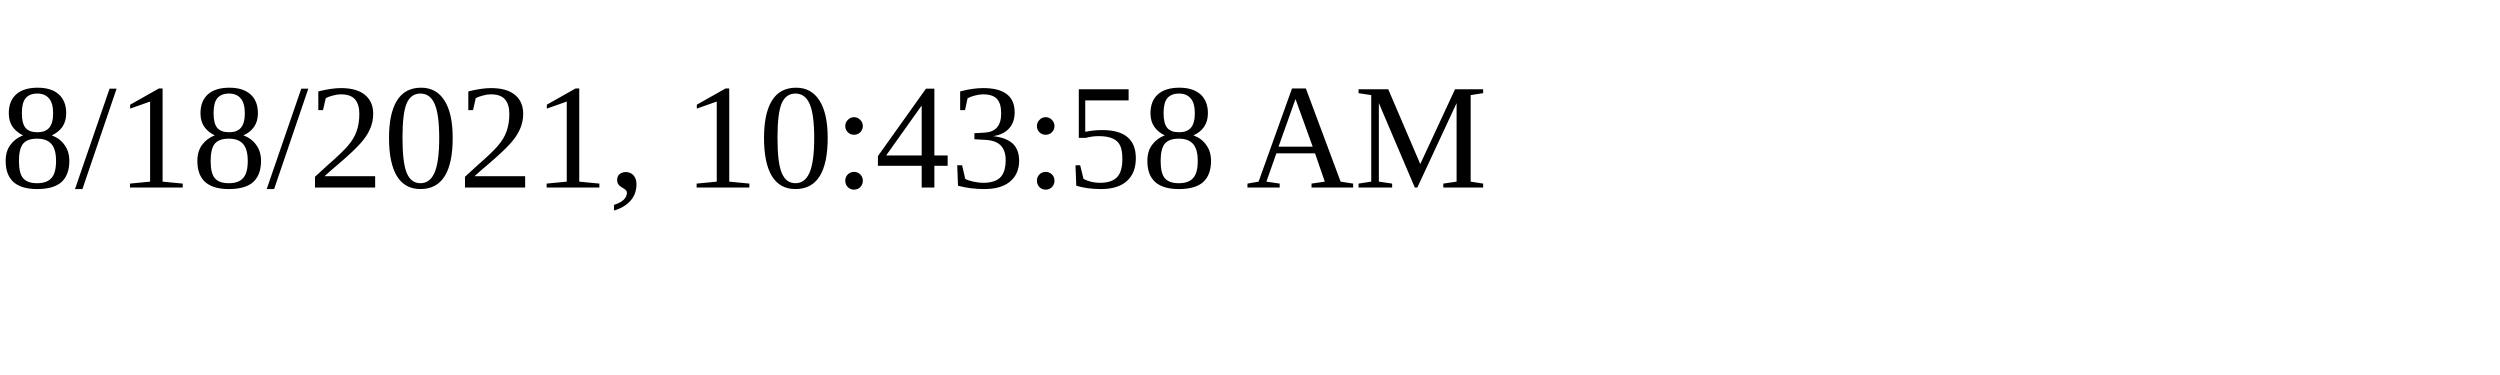
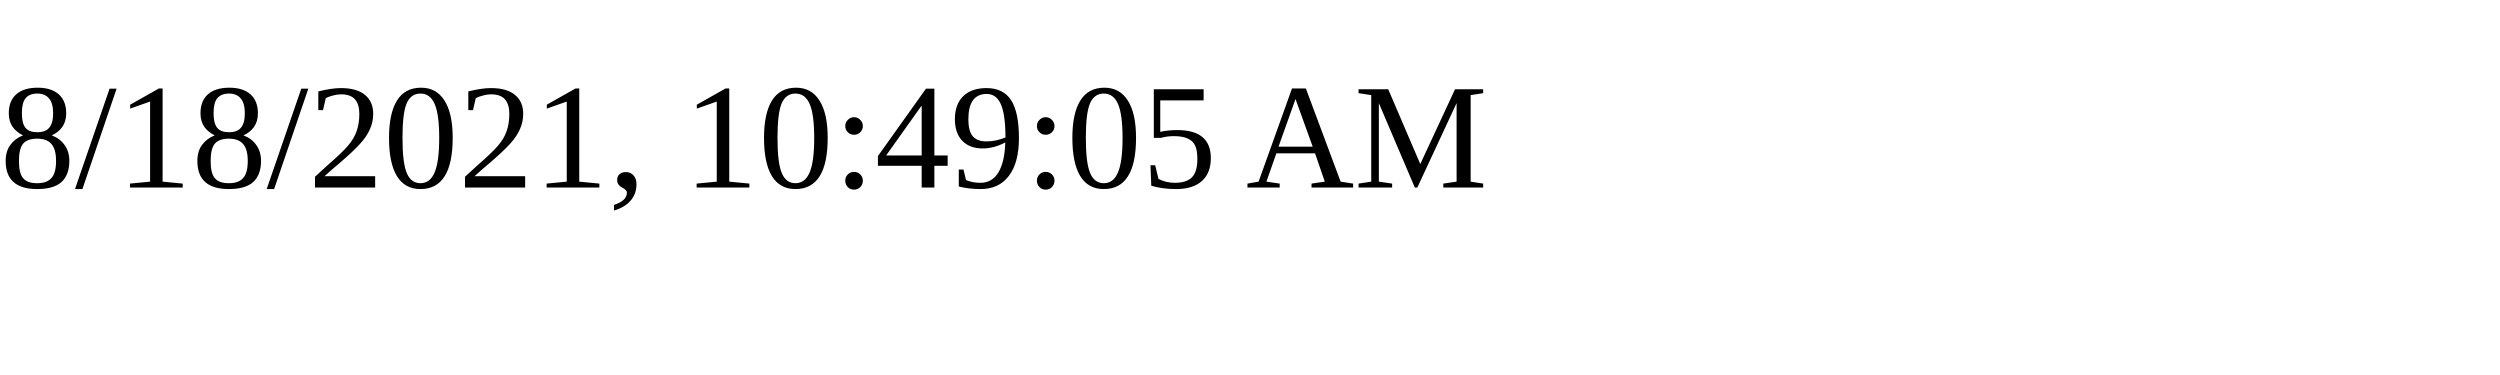
<svg xmlns="http://www.w3.org/2000/svg" height="30" width="200">
-   <text x="0" y="15">8/18/2021, 10:43:58 AM</text>
+   <text x="0" y="15">8/18/2021, 10:49:05 AM</text>
</svg>
